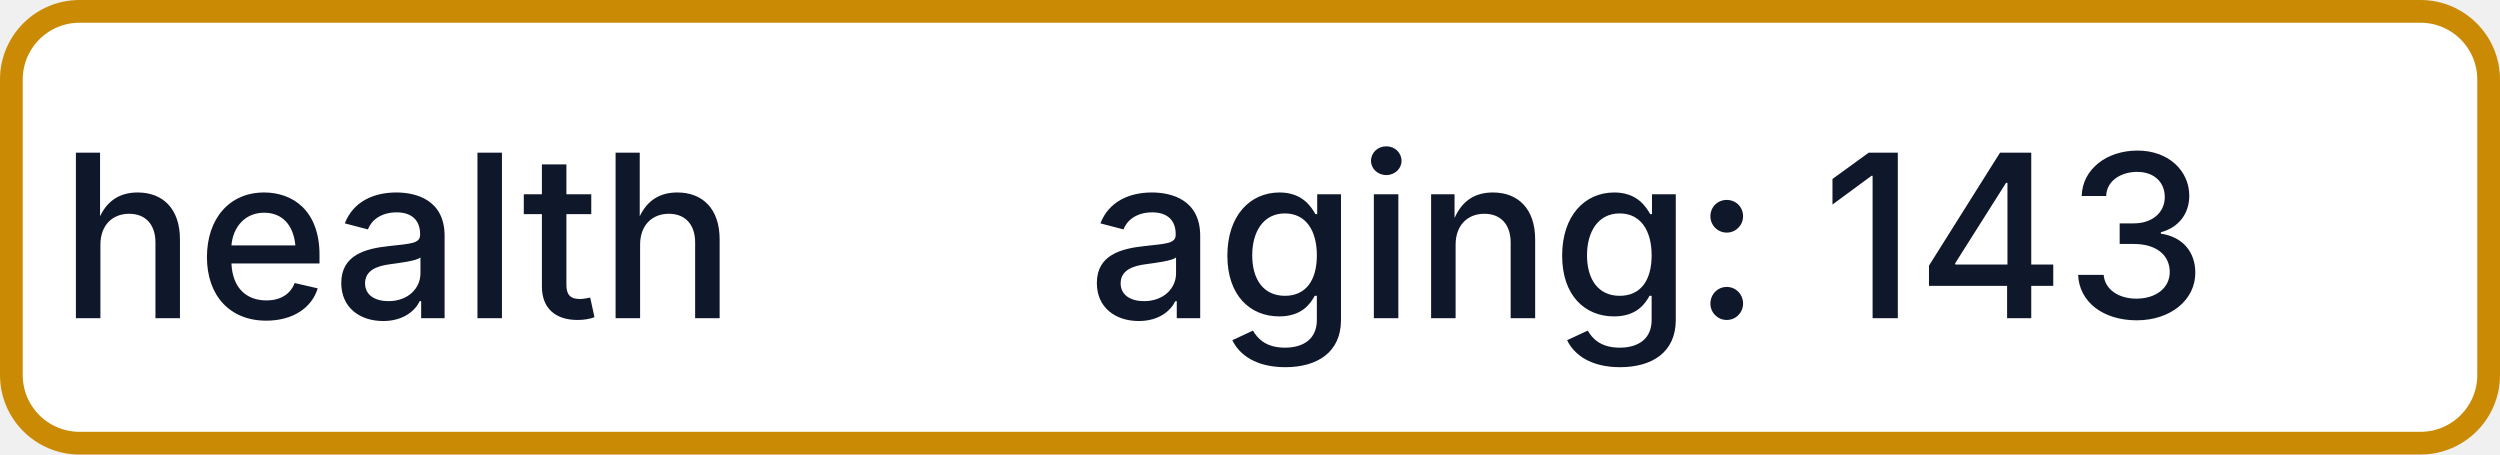
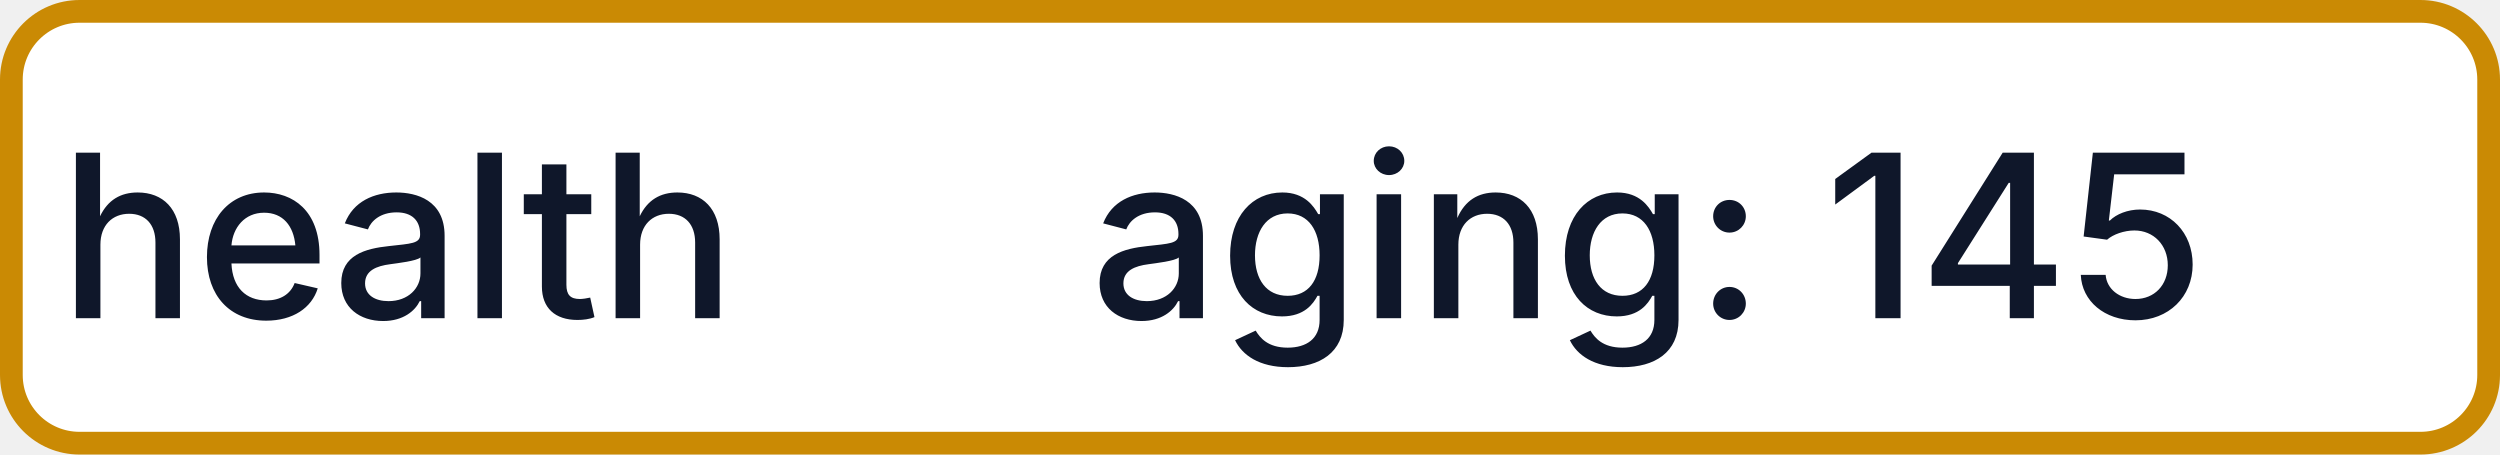
- <svg xmlns="http://www.w3.org/2000/svg" width="110" height="20" role="img" aria-label="health: aging: 143">
+ <svg xmlns="http://www.w3.org/2000/svg" width="110" height="20" role="img" aria-label="health: aging: 145">
  <rect x="0.5" y="0.5" width="109" height="19" rx="3" fill="#FFFFFF" stroke="#CA8A04" stroke-width="1" />
  <g fill="#0F172A" text-anchor="middle" font-family="-apple-system,BlinkMacSystemFont,Segoe UI,sans-serif" font-size="10" font-weight="500">
    <text x="17.5" y="14">health</text>
-     <text x="72.5" y="14" textLength="68" lengthAdjust="spacingAndGlyphs">aging: 143</text>
+     <text x="72.5" y="14" textLength="68" lengthAdjust="spacingAndGlyphs">aging: 145</text>
  </g>
</svg>
